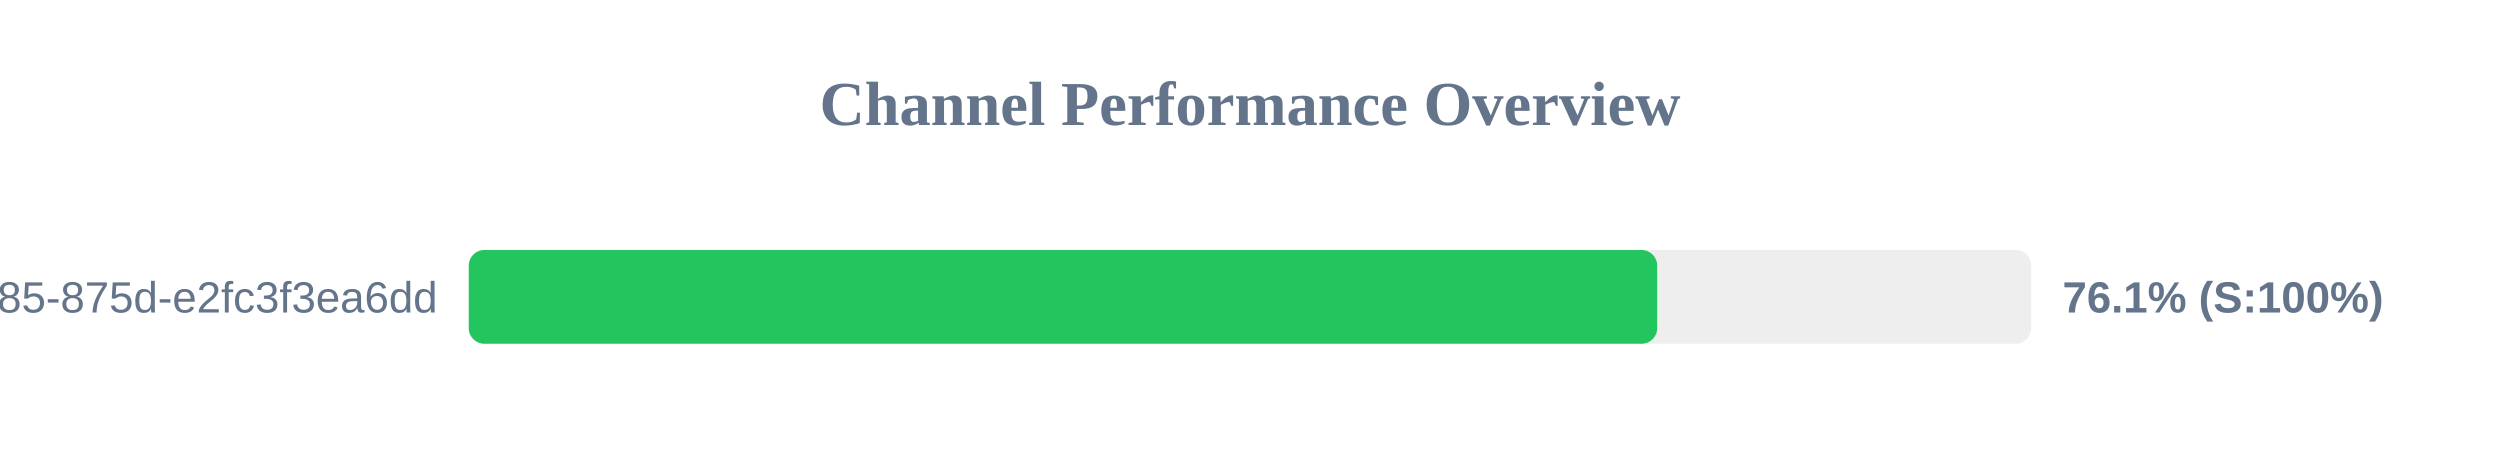
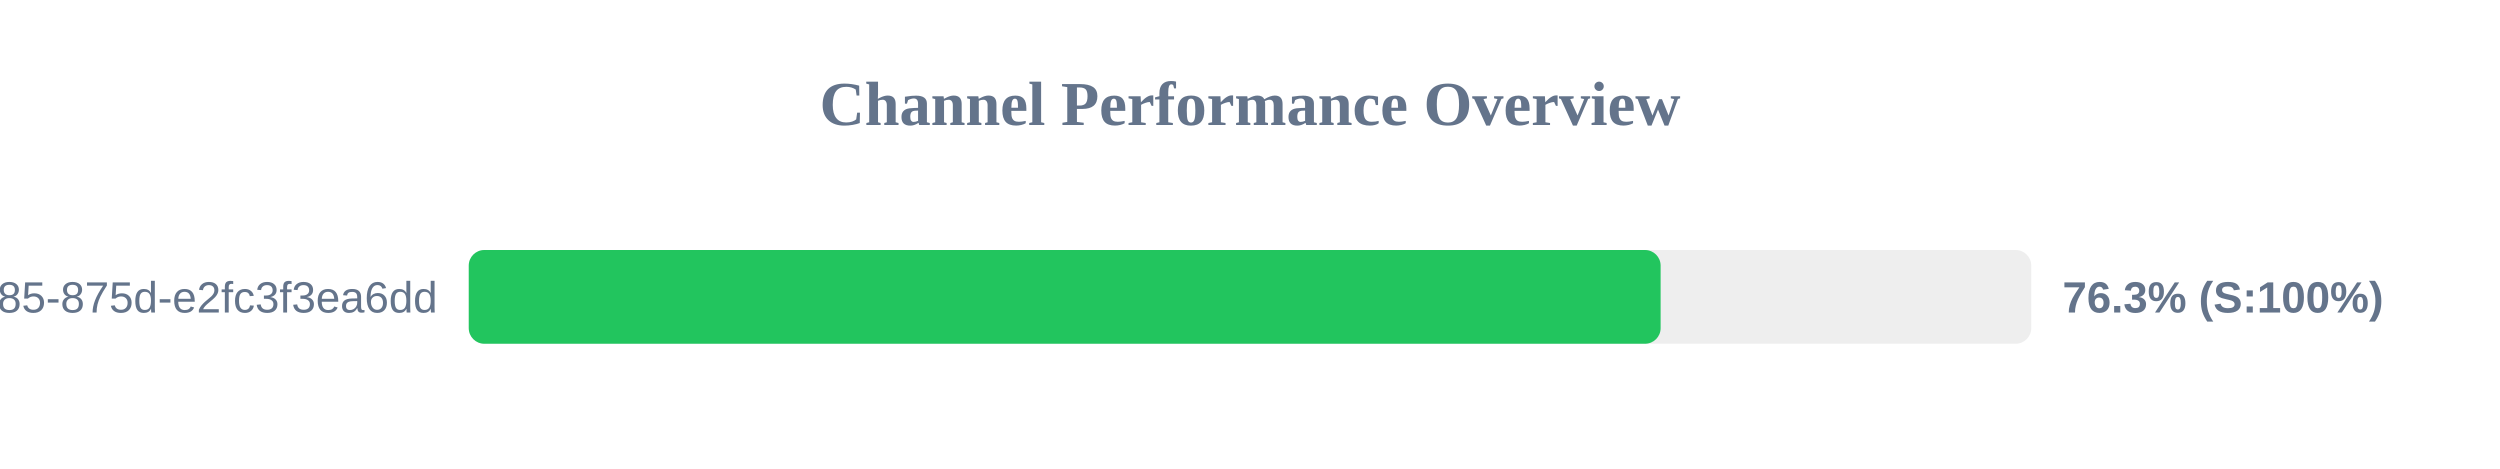
<svg xmlns="http://www.w3.org/2000/svg" width="800" height="150" version="1.1">
  <style>
        .row { font: 14px Arial; fill: #64748b; }
        .score { font: bold 14px Arial; fill: #64748b; }
    </style>
  <text x="400" y="40" text-anchor="middle" font-size="20px" font-weight="bold" fill="#64748b">Channel Performance Overview</text>
  <rect x="150" y="80" width="500" height="30" fill="#eee" rx="5" />
-   <rect x="150" y="80" width="380.3" height="30" fill="#22c55e" rx="5" />
+   <rect x="150" y="80" width="381.4" height="30" fill="#22c55e" rx="5" />
  <text x="140" y="100" text-anchor="end" class="row">?uuid=1045aedf-053c-4585-875d-e2fc3f3ea6dd</text>
-   <text x="660" y="100" text-anchor="start" class="score">76.1% (S:100%)</text>
+   <text x="660" y="100" text-anchor="start" class="score">76.3% (S:100%)</text>
</svg>
